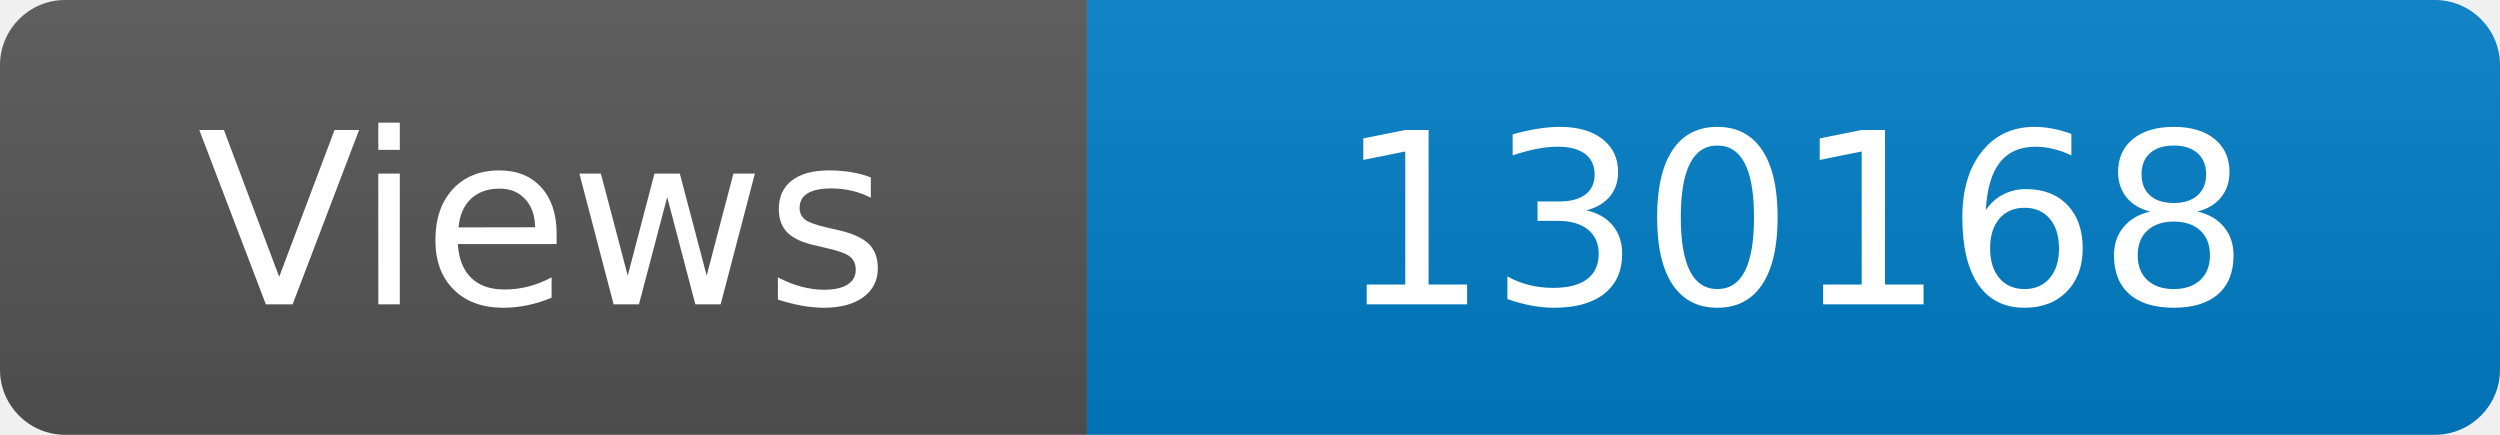
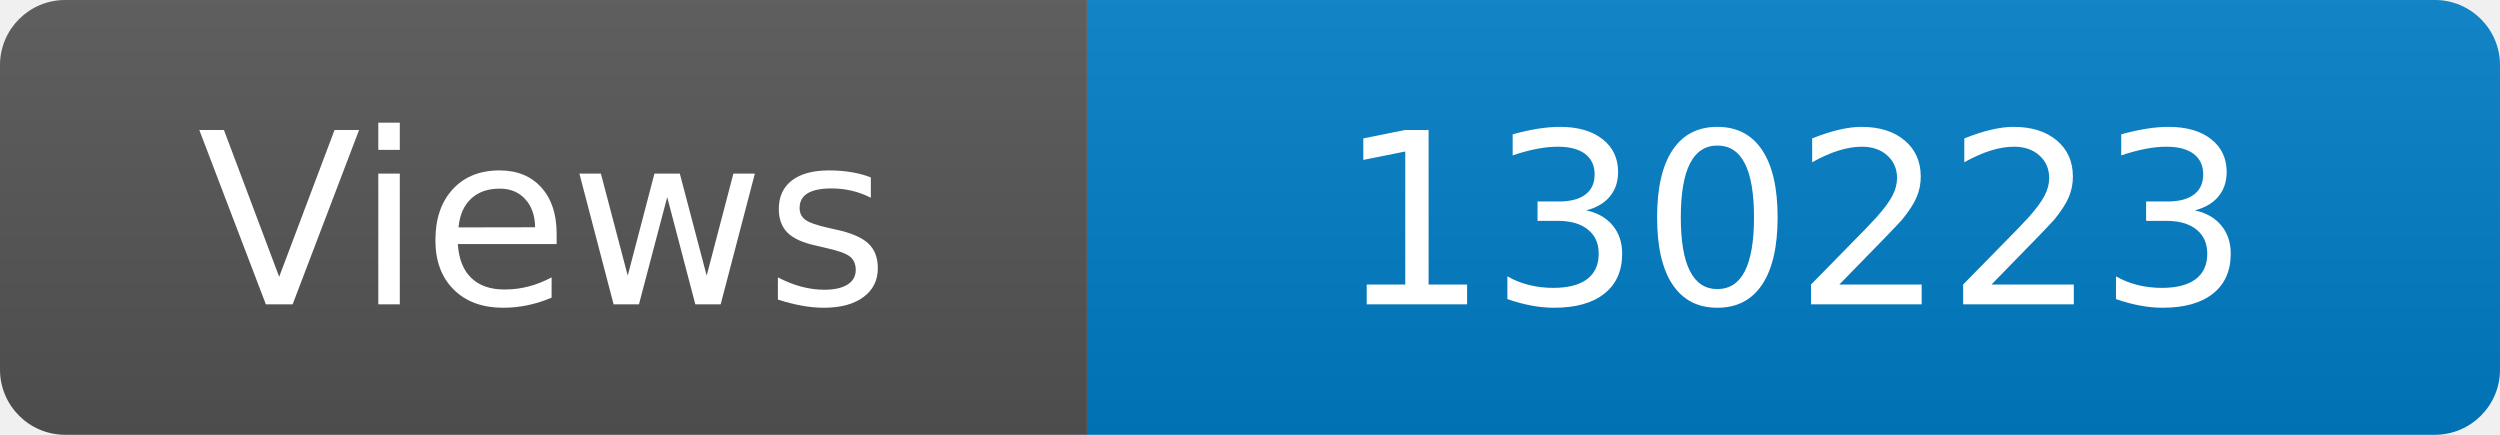
<svg xmlns="http://www.w3.org/2000/svg" width="115" height="20" role="img" aria-label="Maintained?: yes">
  <linearGradient id="s" x2="0" y2="100%">
    <stop offset="0" stop-color="#bbb" stop-opacity=".1" />
    <stop offset="1" stop-opacity=".1" />
  </linearGradient>
  <clipPath id="r">
    <rect width="115" height="20" rx="3" fill="#fff" />
  </clipPath>
  <g clip-path="url(#r)">
    <rect width="50" height="20" fill="#555" />
    <rect x="50" width="160" height="20" fill="#007ec6" />
    <rect width="115" height="20" fill="url(#s)" />
  </g>
  <g fill="#fff" text-anchor="middle" font-family="Verdana,Geneva,DejaVu Sans,sans-serif" font-size="110">
    <text x="250" y="140" transform="scale(.1)" fill="#fff">Views</text>
-     <text x="825" y="140" transform="scale(.1)" fill="#fff">130168</text>
+     <text x="825" y="140" transform="scale(.1)" fill="#fff">130223</text>
  </g>
</svg>
